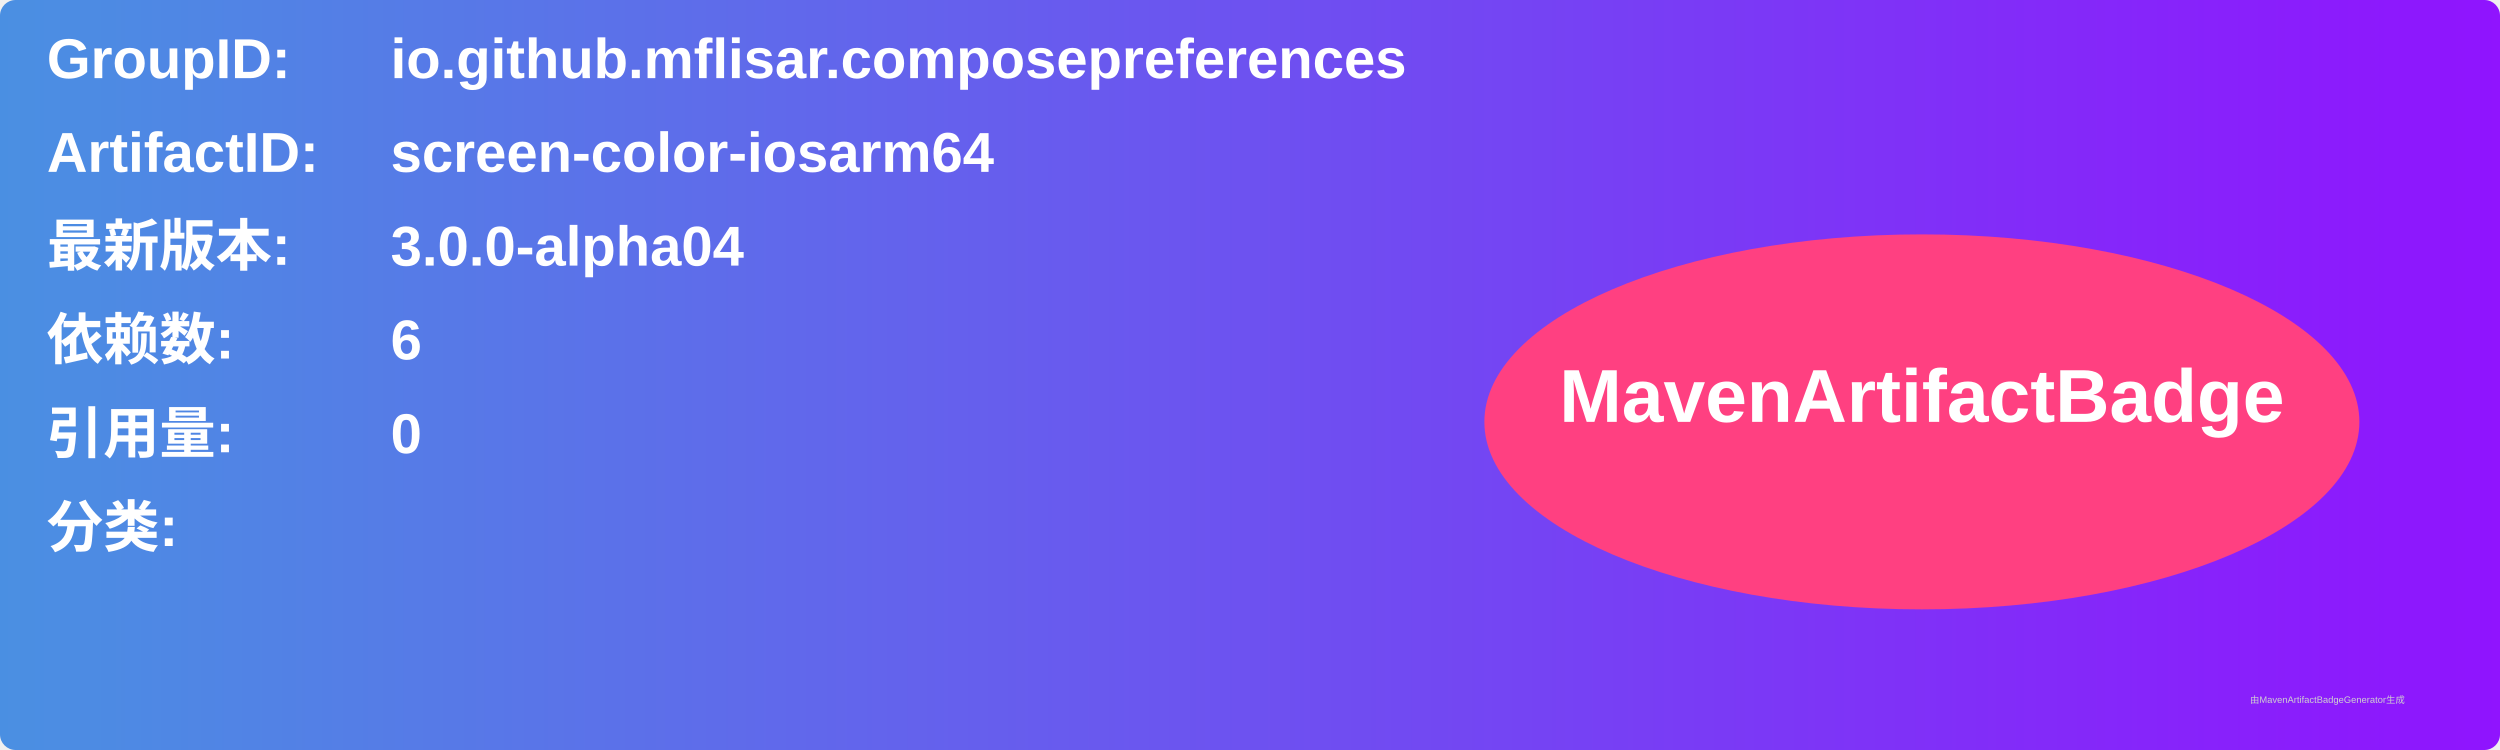
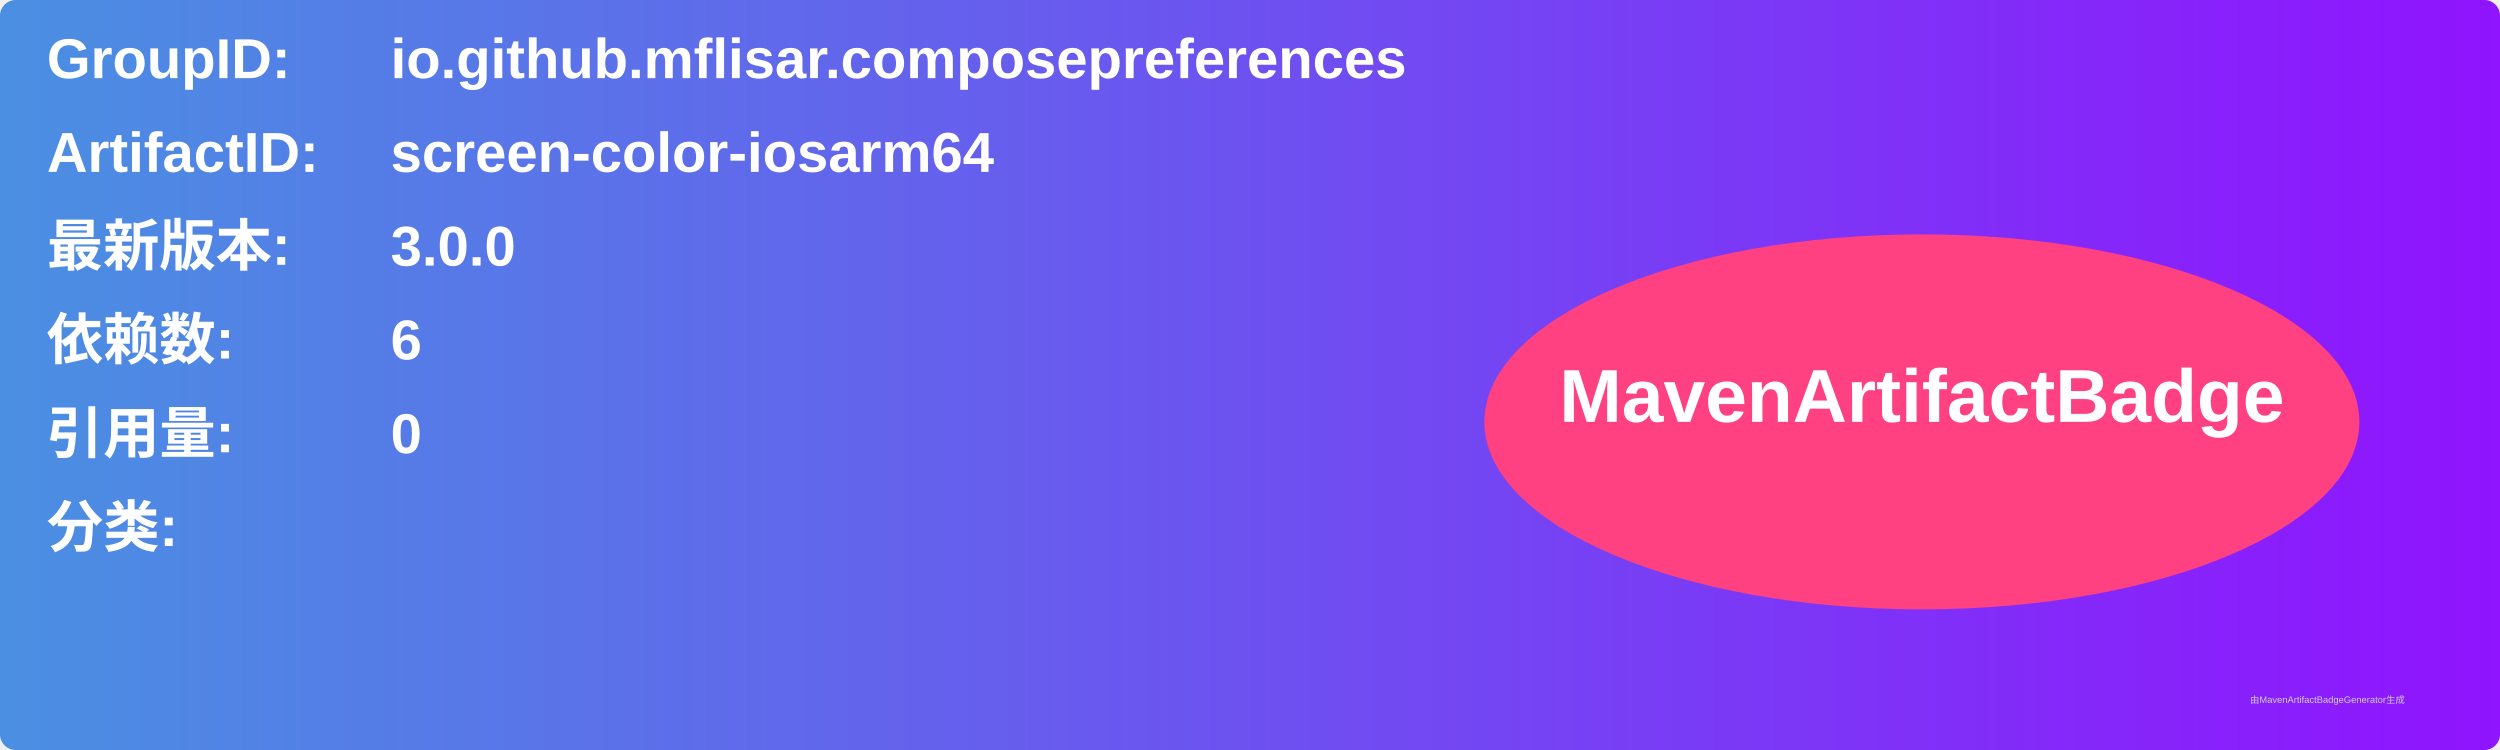
<svg xmlns="http://www.w3.org/2000/svg" width="800" height="240" viewBox="0 0 800 240">
  <linearGradient id="grad" x1="0%" y1="0%" x2="100%" y2="0%">
    <stop offset="0%" stop-color="#4a90e2" />
    <stop offset="100%" stop-color="#9013fe" />
  </linearGradient>
  <rect width="100%" height="100%" rx="5" ry="5" fill="url(#grad)" />
  <g transform="translate(15, 15)">
    <text x="0" y="10" font-family="Arial" font-size="18" fill="white" font-weight="bold" width="260">GroupID:</text>
    <text x="110" y="10" font-family="Arial" font-size="18" fill="white" font-weight="bold" width="460">io.github.mflisar.composepreferences</text>
    <text x="0" y="40" font-family="Arial" font-size="18" fill="white" font-weight="bold" width="260">ArtifactID:</text>
    <text x="110" y="40" font-family="Arial" font-size="18" fill="white" font-weight="bold" width="460">screen-color-iosarm64</text>
    <text x="0" y="70" font-family="Arial" font-size="18" fill="white" font-weight="bold">最新版本:</text>
    <text x="110" y="70" font-family="Arial" font-size="18" fill="white" font-weight="bold">
-       <tspan font-weight="bold">3.0.0-alpha04</tspan>
+       <tspan font-weight="bold">3.0.0</tspan>
    </text>
    <text x="0" y="100" font-family="Arial" font-size="18" fill="white" font-weight="bold">依赖数: </text>
    <text x="110" y="100" font-family="Arial" font-size="18" fill="white">
      <tspan font-weight="bold">6</tspan>
    </text>
    <text x="0" y="130" font-family="Arial" font-size="18" fill="white" font-weight="bold">引用量: </text>
    <text x="110" y="130" font-family="Arial" font-size="18" fill="white">
      <tspan font-weight="bold">0</tspan>
    </text>
    <text x="0" y="160" font-family="Arial" font-size="18" fill="white" font-weight="bold">分类:</text>
    <text x="10" y="190" font-family="Arial" font-size="10" fill="white">
      <tspan font-weight="bold" />
    </text>
    <ellipse cx="600" cy="120" rx="140" ry="60" fill="#ff4081" />
    <text x="600" y="120" text-anchor="middle" font-family="Arial" font-size="24" fill="white" font-weight="bold">MavenArtifactBadge</text>
  </g>
  <text x="720" y="225" font-family="Arial" font-size="3" fill="#d0d0d0">由MavenArtifactBadgeGenerator生成</text>
</svg>
